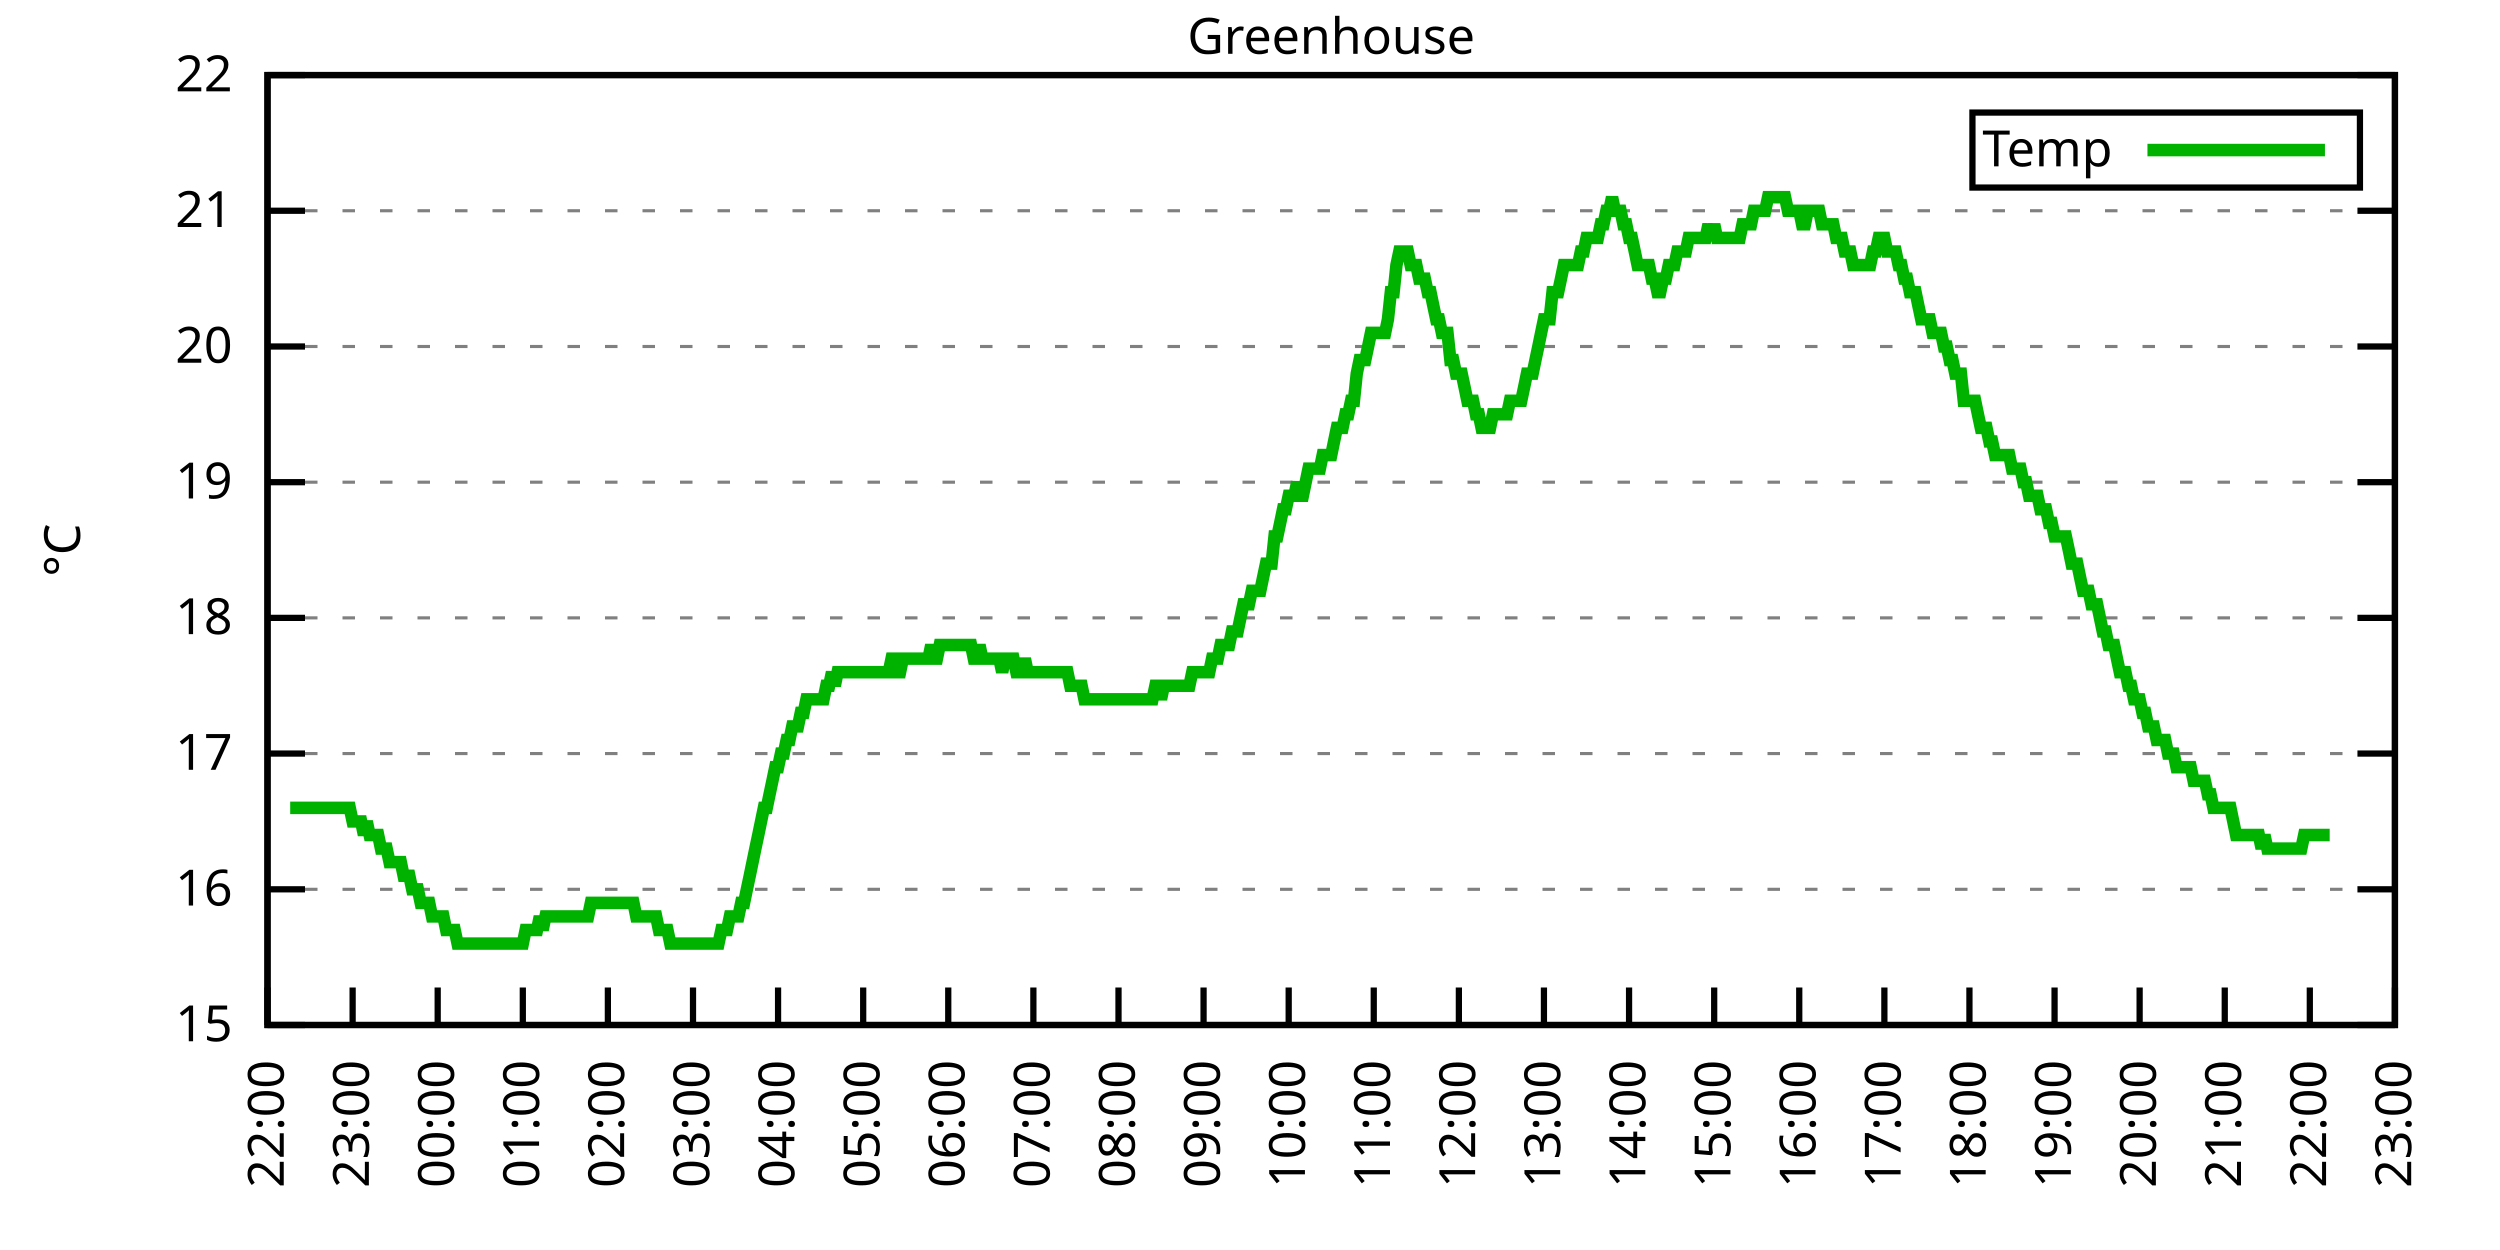
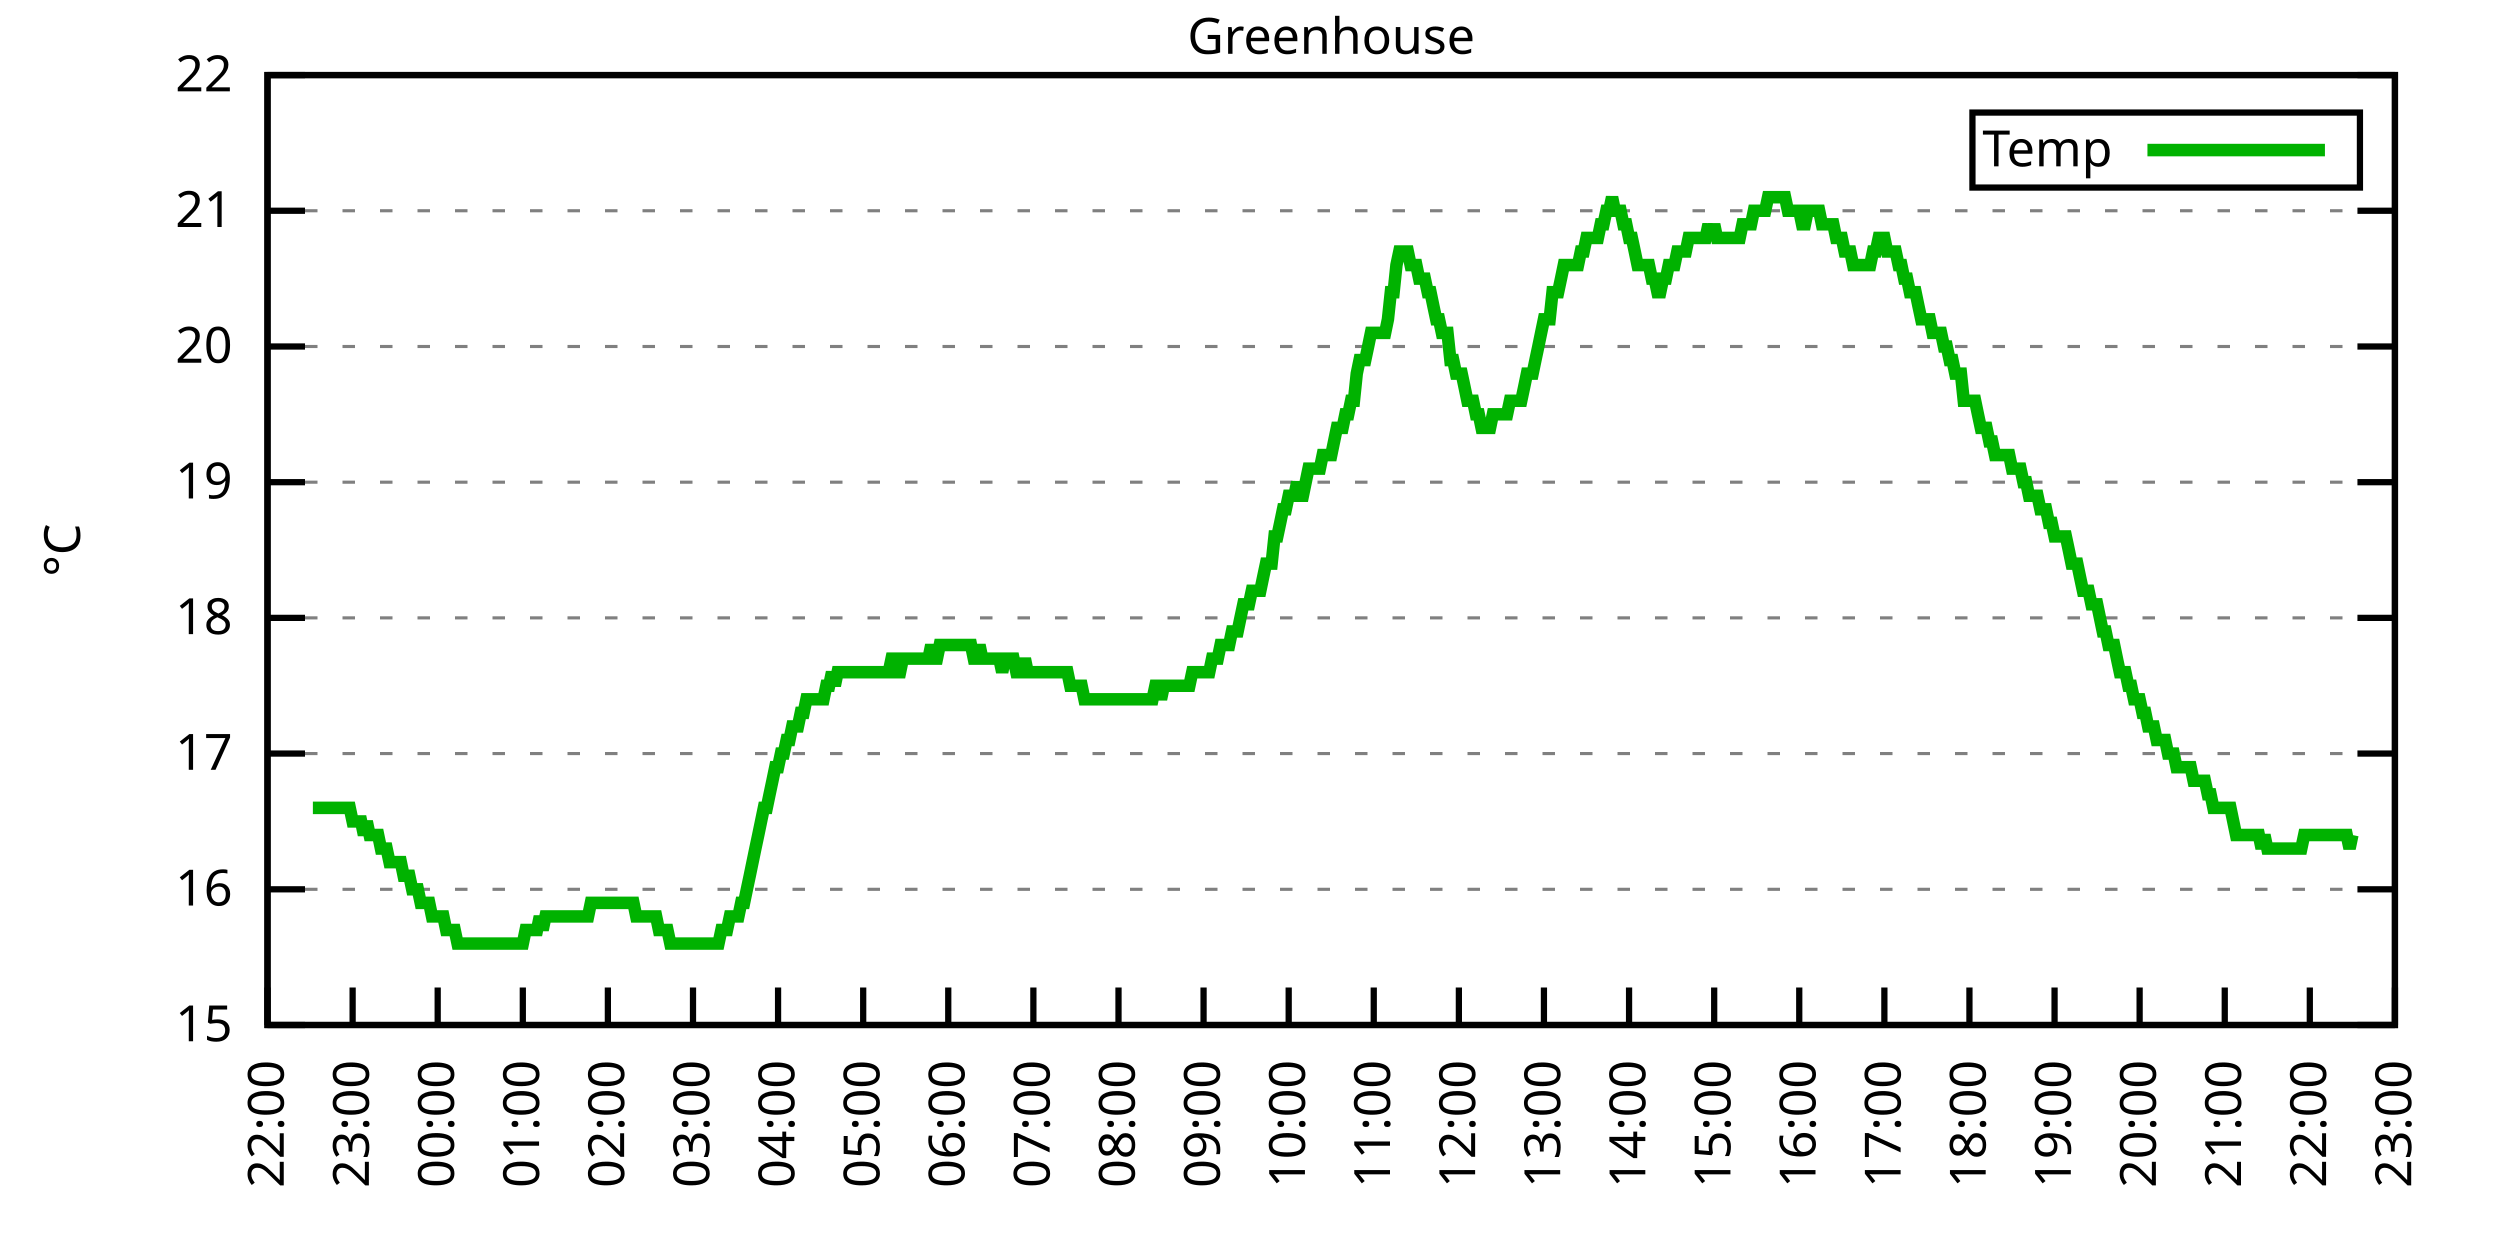
<svg xmlns="http://www.w3.org/2000/svg" xmlns:xlink="http://www.w3.org/1999/xlink" width="400" height="200" viewBox="0 0 400 200">
  <g id="gnuplot_canvas">
    <rect x="0" y="0" width="400" height="200" fill="none" />
    <defs>
      <circle id="gpDot" r="0.5" stroke-width="0.5" stroke="currentColor" />
      <path id="gpPt0" stroke-width="0.333" stroke="currentColor" d="M-1,0 h2 M0,-1 v2" />
      <path id="gpPt1" stroke-width="0.333" stroke="currentColor" d="M-1,-1 L1,1 M1,-1 L-1,1" />
      <path id="gpPt2" stroke-width="0.333" stroke="currentColor" d="M-1,0 L1,0 M0,-1 L0,1 M-1,-1 L1,1 M-1,1 L1,-1" />
      <rect id="gpPt3" stroke-width="0.333" stroke="currentColor" x="-1" y="-1" width="2" height="2" />
      <rect id="gpPt4" stroke-width="0.333" stroke="currentColor" fill="currentColor" x="-1" y="-1" width="2" height="2" />
      <circle id="gpPt5" stroke-width="0.333" stroke="currentColor" cx="0" cy="0" r="1" />
      <use xlink:href="#gpPt5" id="gpPt6" fill="currentColor" stroke="none" />
      <path id="gpPt7" stroke-width="0.333" stroke="currentColor" d="M0,-1.33 L-1.33,0.67 L1.33,0.67 z" />
      <use xlink:href="#gpPt7" id="gpPt8" fill="currentColor" stroke="none" />
      <use xlink:href="#gpPt7" id="gpPt9" stroke="currentColor" transform="rotate(180)" />
      <use xlink:href="#gpPt9" id="gpPt10" fill="currentColor" stroke="none" />
      <use xlink:href="#gpPt3" id="gpPt11" stroke="currentColor" transform="rotate(45)" />
      <use xlink:href="#gpPt11" id="gpPt12" fill="currentColor" stroke="none" />
      <path id="gpPt13" stroke-width="0.333" stroke="currentColor" d="M0,1.330 L1.265,0.411 L0.782,-1.067 L-0.782,-1.076 L-1.265,0.411 z" />
      <use xlink:href="#gpPt13" id="gpPt14" fill="currentColor" stroke="none" />
      <filter id="textbox" filterUnits="objectBoundingBox" x="0" y="0" height="1" width="1">
        <feFlood flood-color="white" flood-opacity="1" result="bgnd" />
        <feComposite in="SourceGraphic" in2="bgnd" operator="atop" />
      </filter>
      <filter id="greybox" filterUnits="objectBoundingBox" x="0" y="0" height="1" width="1">
        <feFlood flood-color="lightgrey" flood-opacity="1" result="grey" />
        <feComposite in="SourceGraphic" in2="grey" operator="atop" />
      </filter>
    </defs>
    <g fill="none" color="white" stroke="currentColor" stroke-width="1.00" stroke-linecap="butt" stroke-linejoin="miter">
</g>
    <g fill="none" color="black" stroke="currentColor" stroke-width="1.00" stroke-linecap="butt" stroke-linejoin="miter">
      <g stroke="none" shape-rendering="crispEdges">
        <polygon fill="rgb(255, 255, 255)" points="42.80,164.00 383.18,164.00 383.18,12.02 42.80,12.02 " />
      </g>
    </g>
    <g fill="none" color="black" stroke="currentColor" stroke-width="1.00" stroke-linecap="butt" stroke-linejoin="miter">
</g>
    <g fill="none" color="black" stroke="black" stroke-width="0.50" stroke-linecap="butt" stroke-linejoin="miter">
</g>
    <g fill="none" color="gray" stroke="currentColor" stroke-width="0.50" stroke-linecap="butt" stroke-linejoin="miter">
      <path stroke="gray" stroke-dasharray="2,4" class="gridline" d="M42.80,164.00 L383.19,164.00  " />
    </g>
    <g fill="none" color="gray" stroke="gray" stroke-width="1.00" stroke-linecap="butt" stroke-linejoin="miter">
</g>
    <g fill="none" color="black" stroke="currentColor" stroke-width="1.00" stroke-linecap="butt" stroke-linejoin="miter">
      <path stroke="black" d="M42.80,164.00 L48.80,164.00 M383.19,164.00 L377.19,164.00  " />
      <g transform="translate(37.20,166.60)" stroke="none" fill="black" font-family="Sans" font-size="8.00" text-anchor="end">
        <text>
          <tspan font-family="Sans"> 15</tspan>
        </text>
      </g>
    </g>
    <g fill="none" color="black" stroke="currentColor" stroke-width="1.00" stroke-linecap="butt" stroke-linejoin="miter">
</g>
    <g fill="none" color="black" stroke="black" stroke-width="0.50" stroke-linecap="butt" stroke-linejoin="miter">
</g>
    <g fill="none" color="gray" stroke="currentColor" stroke-width="0.50" stroke-linecap="butt" stroke-linejoin="miter">
      <path stroke="gray" stroke-dasharray="2,4" class="gridline" d="M42.80,142.29 L383.19,142.29  " />
    </g>
    <g fill="none" color="gray" stroke="gray" stroke-width="1.00" stroke-linecap="butt" stroke-linejoin="miter">
</g>
    <g fill="none" color="black" stroke="currentColor" stroke-width="1.00" stroke-linecap="butt" stroke-linejoin="miter">
      <path stroke="black" d="M42.80,142.29 L48.80,142.29 M383.19,142.29 L377.19,142.29  " />
      <g transform="translate(37.20,144.89)" stroke="none" fill="black" font-family="Sans" font-size="8.00" text-anchor="end">
        <text>
          <tspan font-family="Sans"> 16</tspan>
        </text>
      </g>
    </g>
    <g fill="none" color="black" stroke="currentColor" stroke-width="1.00" stroke-linecap="butt" stroke-linejoin="miter">
</g>
    <g fill="none" color="black" stroke="black" stroke-width="0.50" stroke-linecap="butt" stroke-linejoin="miter">
</g>
    <g fill="none" color="gray" stroke="currentColor" stroke-width="0.50" stroke-linecap="butt" stroke-linejoin="miter">
      <path stroke="gray" stroke-dasharray="2,4" class="gridline" d="M42.80,120.57 L383.19,120.57  " />
    </g>
    <g fill="none" color="gray" stroke="gray" stroke-width="1.00" stroke-linecap="butt" stroke-linejoin="miter">
</g>
    <g fill="none" color="black" stroke="currentColor" stroke-width="1.00" stroke-linecap="butt" stroke-linejoin="miter">
      <path stroke="black" d="M42.80,120.57 L48.80,120.57 M383.19,120.57 L377.19,120.57  " />
      <g transform="translate(37.20,123.17)" stroke="none" fill="black" font-family="Sans" font-size="8.00" text-anchor="end">
        <text>
          <tspan font-family="Sans"> 17</tspan>
        </text>
      </g>
    </g>
    <g fill="none" color="black" stroke="currentColor" stroke-width="1.00" stroke-linecap="butt" stroke-linejoin="miter">
</g>
    <g fill="none" color="black" stroke="black" stroke-width="0.50" stroke-linecap="butt" stroke-linejoin="miter">
</g>
    <g fill="none" color="gray" stroke="currentColor" stroke-width="0.50" stroke-linecap="butt" stroke-linejoin="miter">
      <path stroke="gray" stroke-dasharray="2,4" class="gridline" d="M42.80,98.86 L383.19,98.86  " />
    </g>
    <g fill="none" color="gray" stroke="gray" stroke-width="1.00" stroke-linecap="butt" stroke-linejoin="miter">
</g>
    <g fill="none" color="black" stroke="currentColor" stroke-width="1.00" stroke-linecap="butt" stroke-linejoin="miter">
      <path stroke="black" d="M42.80,98.86 L48.80,98.86 M383.19,98.86 L377.19,98.86  " />
      <g transform="translate(37.20,101.46)" stroke="none" fill="black" font-family="Sans" font-size="8.00" text-anchor="end">
        <text>
          <tspan font-family="Sans"> 18</tspan>
        </text>
      </g>
    </g>
    <g fill="none" color="black" stroke="currentColor" stroke-width="1.00" stroke-linecap="butt" stroke-linejoin="miter">
</g>
    <g fill="none" color="black" stroke="black" stroke-width="0.50" stroke-linecap="butt" stroke-linejoin="miter">
</g>
    <g fill="none" color="gray" stroke="currentColor" stroke-width="0.50" stroke-linecap="butt" stroke-linejoin="miter">
      <path stroke="gray" stroke-dasharray="2,4" class="gridline" d="M42.80,77.15 L383.19,77.15  " />
    </g>
    <g fill="none" color="gray" stroke="gray" stroke-width="1.00" stroke-linecap="butt" stroke-linejoin="miter">
</g>
    <g fill="none" color="black" stroke="currentColor" stroke-width="1.00" stroke-linecap="butt" stroke-linejoin="miter">
      <path stroke="black" d="M42.80,77.15 L48.80,77.15 M383.19,77.15 L377.19,77.15  " />
      <g transform="translate(37.20,79.75)" stroke="none" fill="black" font-family="Sans" font-size="8.00" text-anchor="end">
        <text>
          <tspan font-family="Sans"> 19</tspan>
        </text>
      </g>
    </g>
    <g fill="none" color="black" stroke="currentColor" stroke-width="1.00" stroke-linecap="butt" stroke-linejoin="miter">
</g>
    <g fill="none" color="black" stroke="black" stroke-width="0.50" stroke-linecap="butt" stroke-linejoin="miter">
</g>
    <g fill="none" color="gray" stroke="currentColor" stroke-width="0.50" stroke-linecap="butt" stroke-linejoin="miter">
      <path stroke="gray" stroke-dasharray="2,4" class="gridline" d="M42.80,55.44 L383.19,55.44  " />
    </g>
    <g fill="none" color="gray" stroke="gray" stroke-width="1.00" stroke-linecap="butt" stroke-linejoin="miter">
</g>
    <g fill="none" color="black" stroke="currentColor" stroke-width="1.00" stroke-linecap="butt" stroke-linejoin="miter">
      <path stroke="black" d="M42.80,55.44 L48.80,55.44 M383.19,55.44 L377.19,55.44  " />
      <g transform="translate(37.20,58.04)" stroke="none" fill="black" font-family="Sans" font-size="8.00" text-anchor="end">
        <text>
          <tspan font-family="Sans"> 20</tspan>
        </text>
      </g>
    </g>
    <g fill="none" color="black" stroke="currentColor" stroke-width="1.00" stroke-linecap="butt" stroke-linejoin="miter">
</g>
    <g fill="none" color="black" stroke="black" stroke-width="0.50" stroke-linecap="butt" stroke-linejoin="miter">
</g>
    <g fill="none" color="gray" stroke="currentColor" stroke-width="0.50" stroke-linecap="butt" stroke-linejoin="miter">
      <path stroke="gray" stroke-dasharray="2,4" class="gridline" d="M42.80,33.72 L383.19,33.72  " />
    </g>
    <g fill="none" color="gray" stroke="gray" stroke-width="1.00" stroke-linecap="butt" stroke-linejoin="miter">
</g>
    <g fill="none" color="black" stroke="currentColor" stroke-width="1.00" stroke-linecap="butt" stroke-linejoin="miter">
      <path stroke="black" d="M42.80,33.72 L48.80,33.72 M383.19,33.72 L377.19,33.72  " />
      <g transform="translate(37.20,36.32)" stroke="none" fill="black" font-family="Sans" font-size="8.00" text-anchor="end">
        <text>
          <tspan font-family="Sans"> 21</tspan>
        </text>
      </g>
    </g>
    <g fill="none" color="black" stroke="currentColor" stroke-width="1.00" stroke-linecap="butt" stroke-linejoin="miter">
</g>
    <g fill="none" color="black" stroke="black" stroke-width="0.50" stroke-linecap="butt" stroke-linejoin="miter">
</g>
    <g fill="none" color="gray" stroke="currentColor" stroke-width="0.50" stroke-linecap="butt" stroke-linejoin="miter">
      <path stroke="gray" stroke-dasharray="2,4" class="gridline" d="M42.80,12.01 L383.19,12.01  " />
    </g>
    <g fill="none" color="gray" stroke="gray" stroke-width="1.00" stroke-linecap="butt" stroke-linejoin="miter">
</g>
    <g fill="none" color="black" stroke="currentColor" stroke-width="1.00" stroke-linecap="butt" stroke-linejoin="miter">
      <path stroke="black" d="M42.80,12.01 L48.80,12.01 M383.19,12.01 L377.19,12.01  " />
      <g transform="translate(37.20,14.61)" stroke="none" fill="black" font-family="Sans" font-size="8.00" text-anchor="end">
        <text>
          <tspan font-family="Sans"> 22</tspan>
        </text>
      </g>
    </g>
    <g fill="none" color="black" stroke="currentColor" stroke-width="1.00" stroke-linecap="butt" stroke-linejoin="miter">
      <path stroke="black" d="M42.80,164.00 L42.80,158.00  " />
      <g transform="translate(45.40,169.60) rotate(270.00)" stroke="none" fill="black" font-family="Sans" font-size="8.00" text-anchor="end">
        <text>
          <tspan font-family="Sans">22:00</tspan>
        </text>
      </g>
    </g>
    <g fill="none" color="black" stroke="currentColor" stroke-width="1.00" stroke-linecap="butt" stroke-linejoin="miter">
      <path stroke="black" d="M56.42,164.00 L56.42,158.00  " />
      <g transform="translate(59.02,169.60) rotate(270.00)" stroke="none" fill="black" font-family="Sans" font-size="8.00" text-anchor="end">
        <text>
          <tspan font-family="Sans">23:00</tspan>
        </text>
      </g>
    </g>
    <g fill="none" color="black" stroke="currentColor" stroke-width="1.00" stroke-linecap="butt" stroke-linejoin="miter">
      <path stroke="black" d="M70.03,164.00 L70.03,158.00  " />
      <g transform="translate(72.63,169.60) rotate(270.00)" stroke="none" fill="black" font-family="Sans" font-size="8.00" text-anchor="end">
        <text>
          <tspan font-family="Sans">00:00</tspan>
        </text>
      </g>
    </g>
    <g fill="none" color="black" stroke="currentColor" stroke-width="1.00" stroke-linecap="butt" stroke-linejoin="miter">
      <path stroke="black" d="M83.65,164.00 L83.65,158.00  " />
      <g transform="translate(86.25,169.60) rotate(270.00)" stroke="none" fill="black" font-family="Sans" font-size="8.00" text-anchor="end">
        <text>
          <tspan font-family="Sans">01:00</tspan>
        </text>
      </g>
    </g>
    <g fill="none" color="black" stroke="currentColor" stroke-width="1.00" stroke-linecap="butt" stroke-linejoin="miter">
      <path stroke="black" d="M97.26,164.00 L97.26,158.00  " />
      <g transform="translate(99.86,169.60) rotate(270.00)" stroke="none" fill="black" font-family="Sans" font-size="8.00" text-anchor="end">
        <text>
          <tspan font-family="Sans">02:00</tspan>
        </text>
      </g>
    </g>
    <g fill="none" color="black" stroke="currentColor" stroke-width="1.00" stroke-linecap="butt" stroke-linejoin="miter">
      <path stroke="black" d="M110.88,164.00 L110.88,158.00  " />
      <g transform="translate(113.48,169.60) rotate(270.00)" stroke="none" fill="black" font-family="Sans" font-size="8.00" text-anchor="end">
        <text>
          <tspan font-family="Sans">03:00</tspan>
        </text>
      </g>
    </g>
    <g fill="none" color="black" stroke="currentColor" stroke-width="1.00" stroke-linecap="butt" stroke-linejoin="miter">
      <path stroke="black" d="M124.49,164.00 L124.49,158.00  " />
      <g transform="translate(127.09,169.60) rotate(270.00)" stroke="none" fill="black" font-family="Sans" font-size="8.00" text-anchor="end">
        <text>
          <tspan font-family="Sans">04:00</tspan>
        </text>
      </g>
    </g>
    <g fill="none" color="black" stroke="currentColor" stroke-width="1.00" stroke-linecap="butt" stroke-linejoin="miter">
      <path stroke="black" d="M138.11,164.00 L138.11,158.00  " />
      <g transform="translate(140.71,169.60) rotate(270.00)" stroke="none" fill="black" font-family="Sans" font-size="8.00" text-anchor="end">
        <text>
          <tspan font-family="Sans">05:00</tspan>
        </text>
      </g>
    </g>
    <g fill="none" color="black" stroke="currentColor" stroke-width="1.00" stroke-linecap="butt" stroke-linejoin="miter">
      <path stroke="black" d="M151.72,164.00 L151.72,158.00  " />
      <g transform="translate(154.32,169.60) rotate(270.00)" stroke="none" fill="black" font-family="Sans" font-size="8.00" text-anchor="end">
        <text>
          <tspan font-family="Sans">06:00</tspan>
        </text>
      </g>
    </g>
    <g fill="none" color="black" stroke="currentColor" stroke-width="1.00" stroke-linecap="butt" stroke-linejoin="miter">
      <path stroke="black" d="M165.34,164.00 L165.34,158.00  " />
      <g transform="translate(167.94,169.60) rotate(270.00)" stroke="none" fill="black" font-family="Sans" font-size="8.00" text-anchor="end">
        <text>
          <tspan font-family="Sans">07:00</tspan>
        </text>
      </g>
    </g>
    <g fill="none" color="black" stroke="currentColor" stroke-width="1.00" stroke-linecap="butt" stroke-linejoin="miter">
      <path stroke="black" d="M178.96,164.00 L178.96,158.00  " />
      <g transform="translate(181.56,169.60) rotate(270.00)" stroke="none" fill="black" font-family="Sans" font-size="8.00" text-anchor="end">
        <text>
          <tspan font-family="Sans">08:00</tspan>
        </text>
      </g>
    </g>
    <g fill="none" color="black" stroke="currentColor" stroke-width="1.00" stroke-linecap="butt" stroke-linejoin="miter">
      <path stroke="black" d="M192.57,164.00 L192.57,158.00  " />
      <g transform="translate(195.17,169.60) rotate(270.00)" stroke="none" fill="black" font-family="Sans" font-size="8.00" text-anchor="end">
        <text>
          <tspan font-family="Sans">09:00</tspan>
        </text>
      </g>
    </g>
    <g fill="none" color="black" stroke="currentColor" stroke-width="1.00" stroke-linecap="butt" stroke-linejoin="miter">
      <path stroke="black" d="M206.19,164.00 L206.19,158.00  " />
      <g transform="translate(208.79,169.60) rotate(270.00)" stroke="none" fill="black" font-family="Sans" font-size="8.00" text-anchor="end">
        <text>
          <tspan font-family="Sans">10:00</tspan>
        </text>
      </g>
    </g>
    <g fill="none" color="black" stroke="currentColor" stroke-width="1.00" stroke-linecap="butt" stroke-linejoin="miter">
      <path stroke="black" d="M219.80,164.00 L219.80,158.00  " />
      <g transform="translate(222.40,169.60) rotate(270.00)" stroke="none" fill="black" font-family="Sans" font-size="8.00" text-anchor="end">
        <text>
          <tspan font-family="Sans">11:00</tspan>
        </text>
      </g>
    </g>
    <g fill="none" color="black" stroke="currentColor" stroke-width="1.00" stroke-linecap="butt" stroke-linejoin="miter">
      <path stroke="black" d="M233.42,164.00 L233.42,158.00  " />
      <g transform="translate(236.02,169.60) rotate(270.00)" stroke="none" fill="black" font-family="Sans" font-size="8.00" text-anchor="end">
        <text>
          <tspan font-family="Sans">12:00</tspan>
        </text>
      </g>
    </g>
    <g fill="none" color="black" stroke="currentColor" stroke-width="1.00" stroke-linecap="butt" stroke-linejoin="miter">
      <path stroke="black" d="M247.03,164.00 L247.03,158.00  " />
      <g transform="translate(249.63,169.60) rotate(270.00)" stroke="none" fill="black" font-family="Sans" font-size="8.00" text-anchor="end">
        <text>
          <tspan font-family="Sans">13:00</tspan>
        </text>
      </g>
    </g>
    <g fill="none" color="black" stroke="currentColor" stroke-width="1.00" stroke-linecap="butt" stroke-linejoin="miter">
      <path stroke="black" d="M260.65,164.00 L260.65,158.00  " />
      <g transform="translate(263.25,169.60) rotate(270.00)" stroke="none" fill="black" font-family="Sans" font-size="8.00" text-anchor="end">
        <text>
          <tspan font-family="Sans">14:00</tspan>
        </text>
      </g>
    </g>
    <g fill="none" color="black" stroke="currentColor" stroke-width="1.00" stroke-linecap="butt" stroke-linejoin="miter">
      <path stroke="black" d="M274.27,164.00 L274.27,158.00  " />
      <g transform="translate(276.87,169.60) rotate(270.00)" stroke="none" fill="black" font-family="Sans" font-size="8.00" text-anchor="end">
        <text>
          <tspan font-family="Sans">15:00</tspan>
        </text>
      </g>
    </g>
    <g fill="none" color="black" stroke="currentColor" stroke-width="1.00" stroke-linecap="butt" stroke-linejoin="miter">
      <path stroke="black" d="M287.88,164.00 L287.88,158.00  " />
      <g transform="translate(290.48,169.60) rotate(270.00)" stroke="none" fill="black" font-family="Sans" font-size="8.00" text-anchor="end">
        <text>
          <tspan font-family="Sans">16:00</tspan>
        </text>
      </g>
    </g>
    <g fill="none" color="black" stroke="currentColor" stroke-width="1.00" stroke-linecap="butt" stroke-linejoin="miter">
      <path stroke="black" d="M301.50,164.00 L301.50,158.00  " />
      <g transform="translate(304.10,169.60) rotate(270.00)" stroke="none" fill="black" font-family="Sans" font-size="8.00" text-anchor="end">
        <text>
          <tspan font-family="Sans">17:00</tspan>
        </text>
      </g>
    </g>
    <g fill="none" color="black" stroke="currentColor" stroke-width="1.00" stroke-linecap="butt" stroke-linejoin="miter">
      <path stroke="black" d="M315.11,164.00 L315.11,158.00  " />
      <g transform="translate(317.71,169.60) rotate(270.00)" stroke="none" fill="black" font-family="Sans" font-size="8.00" text-anchor="end">
        <text>
          <tspan font-family="Sans">18:00</tspan>
        </text>
      </g>
    </g>
    <g fill="none" color="black" stroke="currentColor" stroke-width="1.00" stroke-linecap="butt" stroke-linejoin="miter">
      <path stroke="black" d="M328.73,164.00 L328.73,158.00  " />
      <g transform="translate(331.33,169.60) rotate(270.00)" stroke="none" fill="black" font-family="Sans" font-size="8.00" text-anchor="end">
        <text>
          <tspan font-family="Sans">19:00</tspan>
        </text>
      </g>
    </g>
    <g fill="none" color="black" stroke="currentColor" stroke-width="1.00" stroke-linecap="butt" stroke-linejoin="miter">
      <path stroke="black" d="M342.34,164.00 L342.34,158.00  " />
      <g transform="translate(344.94,169.60) rotate(270.00)" stroke="none" fill="black" font-family="Sans" font-size="8.00" text-anchor="end">
        <text>
          <tspan font-family="Sans">20:00</tspan>
        </text>
      </g>
    </g>
    <g fill="none" color="black" stroke="currentColor" stroke-width="1.00" stroke-linecap="butt" stroke-linejoin="miter">
      <path stroke="black" d="M355.96,164.00 L355.96,158.00  " />
      <g transform="translate(358.56,169.60) rotate(270.00)" stroke="none" fill="black" font-family="Sans" font-size="8.00" text-anchor="end">
        <text>
          <tspan font-family="Sans">21:00</tspan>
        </text>
      </g>
    </g>
    <g fill="none" color="black" stroke="currentColor" stroke-width="1.00" stroke-linecap="butt" stroke-linejoin="miter">
      <path stroke="black" d="M369.57,164.00 L369.57,158.00  " />
      <g transform="translate(372.17,169.60) rotate(270.00)" stroke="none" fill="black" font-family="Sans" font-size="8.00" text-anchor="end">
        <text>
          <tspan font-family="Sans">22:00</tspan>
        </text>
      </g>
    </g>
    <g fill="none" color="black" stroke="currentColor" stroke-width="1.00" stroke-linecap="butt" stroke-linejoin="miter">
      <path stroke="black" d="M383.19,164.00 L383.19,158.00  " />
      <g transform="translate(385.79,169.60) rotate(270.00)" stroke="none" fill="black" font-family="Sans" font-size="8.00" text-anchor="end">
        <text>
          <tspan font-family="Sans">23:00</tspan>
        </text>
      </g>
    </g>
    <g fill="none" color="black" stroke="currentColor" stroke-width="1.00" stroke-linecap="butt" stroke-linejoin="miter">
</g>
    <g fill="none" color="black" stroke="currentColor" stroke-width="1.00" stroke-linecap="butt" stroke-linejoin="miter">
      <path stroke="black" d="M42.80,12.01 L42.80,164.00 L383.19,164.00 L383.19,12.01 L42.80,12.01 Z  " />
    </g>
    <g fill="none" color="black" stroke="currentColor" stroke-width="1.00" stroke-linecap="butt" stroke-linejoin="miter">
</g>
    <g fill="none" color="black" stroke="currentColor" stroke-width="1.00" stroke-linecap="butt" stroke-linejoin="miter">
      <path stroke="black" d="M315.59,30.01 L315.59,18.01 L377.59,18.01 L377.59,30.01 L315.59,30.01 Z  " />
    </g>
    <g id="Greenhouse_plot_1">
      <g fill="none" color="white" stroke="black" stroke-width="2.00" stroke-linecap="butt" stroke-linejoin="miter">
</g>
      <g fill="none" color="black" stroke="currentColor" stroke-width="2.00" stroke-linecap="butt" stroke-linejoin="miter">
        <g transform="translate(337.99,26.61)" stroke="none" fill="black" font-family="Sans" font-size="8.00" text-anchor="end">
          <text>
            <tspan font-family="Sans">Temp</tspan>
          </text>
        </g>
      </g>
      <g fill="none" color="black" stroke="currentColor" stroke-width="2.00" stroke-linecap="butt" stroke-linejoin="miter">
-         <path stroke="rgb(  0, 178,   0)" d="M343.59,24.01 L371.99,24.01 M46.43,129.26 L46.88,129.26 L47.34,129.26 L47.79,129.26 L48.25,129.26 L48.70,129.26   L49.15,129.26 L49.61,129.26 L50.06,129.26 L50.52,129.26 L50.97,129.26 L51.42,129.26 L51.88,129.26 L52.33,129.26   L52.78,129.26 L53.24,129.26 L53.69,129.26 L54.15,129.26 L54.60,129.26 L55.05,129.26 L55.51,129.26 L55.96,129.26   L56.42,131.43 L56.87,131.43 L57.32,131.43 L57.78,131.43 L58.23,133.60 L58.68,131.43 L59.14,133.60 L59.59,133.60   L60.05,133.60 L60.50,133.60 L60.95,135.77 L61.41,135.77 L61.86,135.77 L62.32,137.94 L62.77,137.94 L63.22,137.94   L63.68,137.94 L64.13,137.94 L64.58,140.12 L65.04,140.12 L65.49,140.12 L65.95,142.29 L66.40,142.29 L66.85,142.29   L67.31,144.46 L67.76,144.46 L68.22,144.46 L68.67,144.46 L69.12,146.63 L69.58,146.63 L70.03,146.63 L70.49,146.63   L70.94,146.63 L71.39,148.80 L71.85,148.80 L72.30,148.80 L72.75,148.80 L73.21,150.97 L73.66,150.97 L74.12,150.97   L74.57,150.97 L75.02,150.97 L75.48,150.97 L75.93,150.97 L76.39,150.97 L76.84,150.97 L77.29,150.97 L77.75,150.97   L78.20,150.97 L78.65,150.97 L79.11,150.97 L79.56,150.97 L80.02,150.97 L80.47,150.97 L80.92,150.97 L81.38,150.97   L81.83,150.97 L82.29,150.97 L82.74,150.97 L83.19,150.97 L83.65,150.97 L84.10,148.80 L84.55,148.80 L85.01,148.80   L85.46,148.80 L85.92,148.80 L86.37,146.63 L86.82,148.80 L87.28,146.63 L87.73,146.63 L88.19,146.63 L88.64,146.63   L89.09,146.63 L89.55,146.63 L90.00,146.63 L90.45,146.63 L90.91,146.63 L91.36,146.63 L91.82,146.63 L92.27,146.63   L92.72,146.63 L93.18,146.63 L93.63,146.63 L94.09,146.63 L94.54,144.46 L94.99,144.46 L95.45,144.46 L95.90,144.46   L96.35,144.46 L96.81,144.46 L97.26,144.46 L97.72,144.46 L98.17,144.46 L98.62,144.46 L99.08,144.46 L99.53,144.46   L99.99,144.46 L100.44,144.46 L100.89,144.46 L101.35,144.46 L101.80,146.63 L102.25,146.63 L102.71,146.63 L103.16,146.63   L103.62,146.63 L104.07,146.63 L104.52,146.63 L104.98,146.63 L105.43,148.80 L105.89,148.80 L106.34,148.80 L106.79,148.80   L107.25,150.97 L107.70,150.97 L108.15,150.97 L108.61,150.97 L109.06,150.97 L109.52,150.97 L109.97,150.97 L110.42,150.97   L110.88,150.97 L111.33,150.97 L111.79,150.97 L112.24,150.97 L112.69,150.97 L113.15,150.97 L113.60,150.97 L114.05,150.97   L114.51,150.97 L114.96,150.97 L115.42,148.80 L115.87,148.80 L116.32,148.80 L116.78,146.63 L117.23,146.63 L117.69,146.63   L118.14,146.63 L118.59,144.46 L119.05,144.46 L119.50,142.29 L119.96,140.12 L120.41,137.94 L120.86,135.77 L121.32,133.60   L121.77,131.43 L122.22,129.26 L122.68,129.26 L123.13,127.09 L123.59,124.92 L124.04,122.75 L124.49,122.75 L124.95,120.57   L125.40,120.57 L125.86,118.40 L126.31,118.40 L126.76,116.23 L127.22,116.23 L127.67,116.23 L128.12,114.06 L128.58,114.06   L129.03,111.89 L129.49,111.89 L129.94,111.89 L130.39,111.89 L130.85,111.89 L131.30,111.89 L131.76,111.89 L132.21,109.72   L132.66,109.72 L133.12,107.55 L133.57,109.72 L134.02,107.55 L134.48,107.55 L134.93,107.55 L135.39,107.55 L135.84,107.55   L136.29,107.55 L136.75,107.55 L137.20,107.55 L137.66,107.55 L138.11,107.55 L138.56,107.55 L139.02,107.55 L139.47,107.55   L139.92,107.55 L140.38,107.55 L140.83,107.55 L141.29,107.55 L141.74,107.55 L142.19,107.55 L142.65,105.38 L143.10,105.38   L143.56,107.55 L144.01,107.55 L144.46,105.38 L144.92,105.38 L145.37,105.38 L145.82,105.38 L146.28,105.38 L146.73,105.38   L147.19,105.38 L147.64,105.38 L148.09,105.38 L148.55,105.38 L149.00,103.20 L149.46,105.38 L149.91,105.38 L150.36,103.20   L150.82,103.20 L151.27,103.20 L151.72,103.20 L152.18,103.20 L152.63,103.20 L153.09,103.20 L153.54,103.20 L153.99,103.20   L154.45,103.20 L154.90,103.20 L155.36,103.20 L155.81,105.38 L156.26,105.38 L156.72,103.20 L157.17,105.38 L157.62,105.38   L158.08,105.38 L158.53,105.38 L158.99,105.38 L159.44,105.38 L159.89,105.38 L160.35,107.55 L160.80,105.38 L161.26,105.38   L161.71,105.38 L162.16,105.38 L162.62,107.55 L163.07,107.55 L163.52,107.55 L163.98,105.38 L164.43,107.55 L164.89,107.55   L165.34,107.55 L165.79,107.55 L166.25,107.55 L166.70,107.55 L167.16,107.55 L167.61,107.55 L168.06,107.55 L168.52,107.55   L168.97,107.55 L169.43,107.55 L169.88,107.55 L170.33,107.55 L170.79,107.55 L171.24,109.72 L171.69,109.72 L172.15,109.72   L172.60,109.72 L173.06,109.72 L173.51,111.89 L173.96,111.89 L174.42,111.89 L174.87,111.89 L175.33,111.89 L175.78,111.89   L176.23,111.89 L176.69,111.89 L177.14,111.89 L177.59,111.89 L178.05,111.89 L178.50,111.89 L178.96,111.89 L179.41,111.89   L179.86,111.89 L180.32,111.89 L180.77,111.89 L181.23,111.89 L181.68,111.89 L182.13,111.89 L182.59,111.89 L183.04,111.89   L183.49,111.89 L183.95,111.89 L184.40,111.89 L184.86,109.72 L185.31,109.72 L185.76,111.89 L186.22,109.72 L186.67,109.72   L187.13,109.72 L187.58,109.72 L188.03,109.72 L188.49,109.72 L188.94,109.72 L189.39,109.72 L189.85,109.72 L190.30,109.72   L190.76,107.55 L191.21,107.55 L191.66,107.55 L192.12,107.55 L192.57,107.55 L193.03,107.55 L193.48,107.55 L193.93,105.38   L194.39,105.38 L194.84,105.38 L195.29,103.20 L195.75,103.20 L196.20,103.20 L196.66,103.20 L197.11,101.03 L197.56,101.03   L198.02,101.03 L198.47,98.86 L198.93,96.69 L199.38,96.69 L199.83,96.69 L200.29,94.52 L200.74,94.52 L201.19,94.52   L201.65,94.52 L202.10,92.35 L202.56,90.18 L203.01,90.18 L203.46,90.18 L203.92,85.83 L204.37,85.83 L204.83,83.66   L205.28,81.49 L205.73,81.49 L206.19,79.32 L206.64,79.32 L207.09,79.32 L207.55,77.15 L208.00,79.32 L208.46,79.32   L208.91,77.15 L209.36,74.98 L209.82,74.98 L210.27,74.98 L210.73,74.98 L211.18,74.98 L211.63,72.81 L212.09,72.81   L212.54,72.81 L213.00,72.81 L213.45,70.63 L213.90,68.46 L214.36,68.46 L214.81,68.46 L215.26,66.29 L215.72,66.29   L216.17,64.12 L216.63,64.12 L217.08,59.78 L217.53,57.61 L217.99,57.61 L218.44,57.61 L218.90,55.44 L219.35,53.26   L219.80,53.26 L220.26,53.26 L220.71,53.26 L221.16,53.26 L221.62,53.26 L222.07,51.09 L222.53,46.75 L222.98,46.75   L223.43,42.41 L223.89,40.24 L224.34,40.24 L224.80,40.24 L225.25,40.24 L225.70,42.41 L226.16,42.41 L226.61,42.41   L227.06,44.58 L227.52,44.58 L227.97,44.58 L228.43,46.75 L228.88,46.75 L229.33,48.92 L229.79,51.09 L230.24,51.09   L230.70,53.26 L231.15,53.26 L231.60,53.26 L232.06,57.61 L232.51,57.61 L232.96,59.78 L233.42,59.78 L233.87,59.78   L234.33,61.95 L234.78,64.12 L235.23,64.12 L235.69,64.12 L236.14,66.29 L236.60,66.29 L237.05,68.46 L237.50,68.46   L237.96,68.46 L238.41,68.46 L238.86,66.29 L239.32,66.29 L239.77,66.29 L240.23,66.29 L240.68,66.29 L241.13,66.29   L241.59,64.12 L242.04,64.12 L242.50,64.12 L242.95,64.12 L243.40,64.12 L243.86,61.95 L244.31,59.78 L244.76,59.78   L245.22,59.78 L245.67,57.61 L246.13,55.44 L246.58,53.26 L247.03,51.09 L247.49,51.09 L247.94,51.09 L248.40,46.75   L248.85,46.75 L249.30,46.75 L249.76,44.58 L250.21,42.41 L250.66,42.41 L251.12,42.41 L251.57,42.41 L252.03,42.41   L252.48,42.41 L252.93,40.24 L253.39,40.24 L253.84,38.07 L254.30,38.07 L254.75,38.07 L255.20,38.07 L255.66,38.07   L256.11,35.89 L256.56,35.89 L257.02,33.72 L257.47,33.72 L257.93,31.55 L258.38,33.72 L258.83,33.72 L259.29,33.72   L259.74,35.89 L260.20,35.89 L260.65,38.07 L261.10,38.07 L261.56,40.24 L262.01,42.41 L262.47,42.41 L262.92,42.41   L263.37,42.41 L263.83,42.41 L264.28,44.58 L264.73,44.58 L265.19,46.75 L265.64,46.75 L266.10,44.58 L266.55,44.58   L267.00,42.41 L267.46,42.41 L267.91,42.41 L268.37,40.24 L268.82,40.24 L269.27,40.24 L269.73,40.24 L270.18,38.07   L270.63,38.07 L271.09,38.07 L271.54,38.07 L272.00,38.07 L272.45,38.07 L272.90,38.07 L273.36,35.89 L273.81,38.07   L274.27,35.89 L274.72,38.07 L275.17,38.07 L275.63,38.07 L276.08,38.07 L276.53,38.07 L276.99,38.07 L277.44,38.07   L277.90,38.07 L278.35,38.07 L278.80,35.89 L279.26,35.89 L279.71,35.89 L280.17,35.89 L280.62,33.72 L281.07,33.72   L281.53,33.72 L281.98,33.72 L282.43,33.72 L282.89,31.55 L283.34,31.55 L283.80,31.55 L284.25,31.55 L284.70,31.55   L285.16,31.55 L285.61,31.55 L286.07,33.72 L286.52,33.72 L286.97,33.72 L287.43,33.72 L287.88,33.72 L288.33,35.89   L288.79,35.89 L289.24,33.72 L289.70,33.72 L290.15,33.72 L290.60,33.72 L291.06,33.72 L291.51,35.89 L291.97,35.89   L292.42,35.89 L292.87,35.89 L293.33,35.89 L293.78,38.07 L294.23,38.07 L294.69,38.07 L295.14,40.24 L295.60,40.24   L296.05,40.24 L296.50,42.41 L296.96,42.41 L297.41,42.41 L297.87,42.41 L298.32,42.41 L298.77,42.41 L299.23,42.41   L299.68,40.24 L300.13,40.24 L300.59,38.07 L301.04,38.07 L301.50,38.07 L301.95,40.24 L302.40,40.24 L302.86,40.24   L303.31,40.24 L303.77,42.41 L304.22,42.41 L304.67,44.58 L305.13,44.58 L305.58,46.75 L306.03,46.75 L306.49,46.75   L306.94,48.92 L307.40,51.09 L307.85,51.09 L308.30,51.09 L308.76,51.09 L309.21,53.26 L309.67,53.26 L310.12,53.26   L310.57,53.26 L311.03,55.44 L311.48,55.44 L311.94,57.61 L312.39,57.61 L312.84,59.78 L313.30,59.78 L313.75,59.78   L314.20,64.12 L314.66,64.12 L315.11,64.12 L315.57,64.12 L316.02,64.12 L316.47,66.29 L316.93,68.46 L317.38,68.46   L317.84,68.46 L318.29,70.63 L318.74,70.63 L319.20,72.81 L319.65,72.81 L320.10,72.81 L320.56,72.81 L321.01,72.81   L321.47,72.81 L321.92,74.98 L322.37,74.98 L322.83,74.98 L323.28,74.98 L323.74,77.15 L324.19,77.15 L324.64,79.32   L325.10,79.32 L325.55,79.32 L326.00,79.32 L326.46,81.49 L326.91,81.49 L327.37,81.49 L327.82,83.66 L328.27,83.66   L328.73,85.83 L329.18,85.83 L329.64,85.83 L330.09,85.83 L330.54,85.83 L331.00,88.00 L331.45,90.18 L331.90,90.18   L332.36,90.18 L332.81,92.35 L333.27,94.52 L333.72,94.52 L334.17,94.52 L334.63,96.69 L335.08,96.69 L335.54,96.69   L335.99,98.86 L336.44,101.03 L336.90,101.03 L337.35,103.20 L337.80,103.20 L338.26,103.20 L338.71,105.38 L339.17,107.55   L339.62,107.55 L340.07,107.55 L340.53,109.72 L340.98,109.72 L341.44,111.89 L341.89,111.89 L342.34,111.89 L342.80,114.06   L343.25,114.06 L343.70,116.23 L344.16,116.23 L344.61,116.23 L345.07,118.40 L345.52,118.40 L345.97,118.40 L346.43,118.40   L346.88,120.57 L347.34,120.57 L347.79,120.57 L348.24,122.75 L348.70,122.75 L349.15,122.75 L349.60,122.75 L350.06,122.75   L350.51,122.75 L350.97,124.92 L351.42,124.92 L351.87,124.92 L352.33,124.92 L352.78,124.92 L353.24,127.09 L353.69,127.09   L354.14,129.26 L354.60,129.26 L355.05,129.26 L355.50,129.26 L355.96,129.26 L356.41,129.26 L356.87,129.26 L357.32,131.43   L357.77,133.60 L358.23,133.60 L358.68,133.60 L359.14,133.60 L359.59,133.60 L360.04,133.60 L360.50,133.60 L360.95,133.60   L361.41,133.60 L361.86,135.77 L362.31,133.60 L362.77,135.77 L363.22,135.77 L363.67,135.77 L364.13,135.77 L364.58,135.77   L365.04,135.77 L365.49,135.77 L365.94,135.77 L366.40,135.77 L366.85,135.77 L367.31,135.77 L367.76,135.77 L368.21,135.77   L368.67,133.60 L369.12,133.60 L369.57,133.60 L370.03,133.60 L370.48,133.60 L370.94,133.60 L371.39,133.60 L371.84,133.60   L372.30,133.60 L372.75,133.60  " />
+         <path stroke="rgb(  0, 178,   0)" d="M343.59,24.01 L371.99,24.01 M50.06,129.26 L50.52,129.26 L50.97,129.26 L51.42,129.26 L51.88,129.26 L52.33,129.26   L52.78,129.26 L53.24,129.26 L53.69,129.26 L54.15,129.26 L54.60,129.26 L55.05,129.26 L55.51,129.26 L55.96,129.26   L56.42,131.43 L56.87,131.43 L57.32,131.43 L57.78,131.43 L58.23,133.60 L58.68,131.43 L59.14,133.60 L59.59,133.60   L60.05,133.60 L60.50,133.60 L60.95,135.77 L61.41,135.77 L61.86,135.77 L62.32,137.94 L62.77,137.94 L63.22,137.94   L63.68,137.94 L64.13,137.94 L64.58,140.12 L65.04,140.12 L65.49,140.12 L65.95,142.29 L66.40,142.29 L66.85,142.29   L67.31,144.46 L67.76,144.46 L68.22,144.46 L68.67,144.46 L69.12,146.63 L69.58,146.63 L70.03,146.63 L70.49,146.63   L70.94,146.63 L71.39,148.80 L71.85,148.80 L72.30,148.80 L72.75,148.80 L73.21,150.97 L73.66,150.97 L74.12,150.97   L74.57,150.97 L75.02,150.97 L75.48,150.97 L75.93,150.97 L76.39,150.97 L76.84,150.97 L77.29,150.97 L77.75,150.97   L78.20,150.97 L78.65,150.97 L79.11,150.97 L79.56,150.97 L80.02,150.97 L80.47,150.97 L80.92,150.97 L81.38,150.97   L81.83,150.97 L82.29,150.97 L82.74,150.97 L83.19,150.97 L83.65,150.97 L84.10,148.80 L84.55,148.80 L85.01,148.80   L85.46,148.80 L85.92,148.80 L86.37,146.63 L86.82,148.80 L87.28,146.63 L87.73,146.63 L88.19,146.63 L88.64,146.63   L89.09,146.63 L89.55,146.63 L90.00,146.63 L90.45,146.63 L90.91,146.63 L91.36,146.63 L91.82,146.63 L92.27,146.63   L92.72,146.63 L93.18,146.63 L93.63,146.63 L94.09,146.63 L94.54,144.46 L94.99,144.46 L95.45,144.46 L95.90,144.46   L96.35,144.46 L96.81,144.46 L97.26,144.46 L97.72,144.46 L98.17,144.46 L98.62,144.46 L99.08,144.46 L99.53,144.46   L99.99,144.46 L100.44,144.46 L100.89,144.46 L101.35,144.46 L101.80,146.63 L102.25,146.63 L102.71,146.63 L103.16,146.63   L103.62,146.63 L104.07,146.63 L104.52,146.63 L104.98,146.63 L105.43,148.80 L105.89,148.80 L106.34,148.80 L106.79,148.80   L107.25,150.97 L107.70,150.97 L108.15,150.97 L108.61,150.97 L109.06,150.97 L109.52,150.97 L109.97,150.97 L110.42,150.97   L110.88,150.97 L111.33,150.97 L111.79,150.97 L112.24,150.97 L112.69,150.97 L113.15,150.97 L113.60,150.97 L114.05,150.97   L114.51,150.97 L114.96,150.97 L115.42,148.80 L115.87,148.80 L116.32,148.80 L116.78,146.63 L117.23,146.63 L117.69,146.63   L118.14,146.63 L118.59,144.46 L119.05,144.46 L119.50,142.29 L119.96,140.12 L120.41,137.94 L120.86,135.77 L121.32,133.60   L121.77,131.43 L122.22,129.26 L122.68,129.26 L123.13,127.09 L123.59,124.92 L124.04,122.75 L124.49,122.75 L124.95,120.57   L125.40,120.57 L125.86,118.40 L126.31,118.40 L126.76,116.23 L127.22,116.23 L127.67,116.23 L128.12,114.06 L128.58,114.06   L129.03,111.89 L129.49,111.89 L129.94,111.89 L130.39,111.89 L130.85,111.89 L131.30,111.89 L131.76,111.89 L132.21,109.72   L132.66,109.72 L133.12,107.55 L133.57,109.72 L134.02,107.55 L134.48,107.55 L134.93,107.55 L135.39,107.55 L135.84,107.55   L136.29,107.55 L136.75,107.55 L137.20,107.55 L137.66,107.55 L138.11,107.55 L138.56,107.55 L139.02,107.55 L139.47,107.55   L139.92,107.55 L140.38,107.55 L140.83,107.55 L141.29,107.55 L141.74,107.55 L142.19,107.55 L142.65,105.38 L143.10,105.38   L143.56,107.55 L144.01,107.55 L144.46,105.38 L144.92,105.38 L145.37,105.38 L145.82,105.38 L146.28,105.38 L146.73,105.38   L147.19,105.38 L147.64,105.38 L148.09,105.38 L148.55,105.38 L149.00,103.20 L149.46,105.38 L149.91,105.38 L150.36,103.20   L150.82,103.20 L151.27,103.20 L151.72,103.20 L152.18,103.20 L152.63,103.20 L153.09,103.20 L153.54,103.20 L153.99,103.20   L154.45,103.20 L154.90,103.20 L155.36,103.20 L155.81,105.38 L156.26,105.38 L156.72,103.20 L157.17,105.38 L157.62,105.38   L158.08,105.38 L158.53,105.38 L158.99,105.38 L159.44,105.38 L159.89,105.38 L160.35,107.55 L160.80,105.38 L161.26,105.38   L161.71,105.38 L162.16,105.38 L162.62,107.55 L163.07,107.55 L163.52,107.55 L163.98,105.38 L164.43,107.55 L164.89,107.55   L165.34,107.55 L165.79,107.55 L166.25,107.55 L166.70,107.55 L167.16,107.55 L167.61,107.55 L168.06,107.55 L168.52,107.55   L168.97,107.55 L169.43,107.55 L169.88,107.55 L170.33,107.55 L170.79,107.55 L171.24,109.72 L171.69,109.72 L172.15,109.72   L172.60,109.72 L173.06,109.72 L173.51,111.89 L173.96,111.89 L174.42,111.89 L174.87,111.89 L175.33,111.89 L175.78,111.89   L176.23,111.89 L176.69,111.89 L177.14,111.89 L177.59,111.89 L178.05,111.89 L178.50,111.89 L178.96,111.89 L179.41,111.89   L179.86,111.89 L180.32,111.89 L180.77,111.89 L181.23,111.89 L181.68,111.89 L182.13,111.89 L182.59,111.89 L183.04,111.89   L183.49,111.89 L183.95,111.89 L184.40,111.89 L184.86,109.72 L185.31,109.72 L185.76,111.89 L186.22,109.72 L186.67,109.72   L187.13,109.72 L187.58,109.72 L188.03,109.72 L188.49,109.72 L188.94,109.72 L189.39,109.72 L189.85,109.72 L190.30,109.72   L190.76,107.55 L191.21,107.55 L191.66,107.55 L192.12,107.55 L192.57,107.55 L193.03,107.55 L193.48,107.55 L193.93,105.38   L194.39,105.38 L194.84,105.38 L195.29,103.20 L195.75,103.20 L196.20,103.20 L196.66,103.20 L197.11,101.03 L197.56,101.03   L198.02,101.03 L198.47,98.86 L198.93,96.69 L199.38,96.69 L199.83,96.69 L200.29,94.52 L200.74,94.52 L201.19,94.52   L201.65,94.52 L202.10,92.35 L202.56,90.18 L203.01,90.18 L203.46,90.18 L203.92,85.83 L204.37,85.83 L204.83,83.66   L205.28,81.49 L205.73,81.49 L206.19,79.32 L206.64,79.32 L207.09,79.32 L207.55,77.15 L208.00,79.32 L208.46,79.32   L208.91,77.15 L209.36,74.98 L209.82,74.98 L210.27,74.98 L210.73,74.98 L211.18,74.98 L211.63,72.81 L212.09,72.81   L212.54,72.81 L213.00,72.81 L213.45,70.63 L213.90,68.46 L214.36,68.46 L214.81,68.46 L215.26,66.29 L215.72,66.29   L216.17,64.12 L216.63,64.12 L217.08,59.78 L217.53,57.61 L217.99,57.61 L218.44,57.61 L218.90,55.44 L219.35,53.26   L219.80,53.26 L220.26,53.26 L220.71,53.26 L221.16,53.26 L221.62,53.26 L222.07,51.09 L222.53,46.75 L222.98,46.75   L223.43,42.41 L223.89,40.24 L224.34,40.24 L224.80,40.24 L225.25,40.24 L225.70,42.41 L226.16,42.41 L226.61,42.41   L227.06,44.58 L227.52,44.58 L227.97,44.58 L228.43,46.75 L228.88,46.75 L229.33,48.92 L229.79,51.09 L230.24,51.09   L230.70,53.26 L231.15,53.26 L231.60,53.26 L232.06,57.61 L232.51,57.61 L232.96,59.78 L233.42,59.78 L233.87,59.78   L234.33,61.95 L234.78,64.12 L235.23,64.12 L235.69,64.12 L236.14,66.29 L236.60,66.29 L237.05,68.46 L237.50,68.46   L237.96,68.46 L238.41,68.46 L238.86,66.29 L239.32,66.29 L239.77,66.29 L240.23,66.29 L240.68,66.29 L241.13,66.29   L241.59,64.12 L242.04,64.12 L242.50,64.12 L242.95,64.12 L243.40,64.12 L243.86,61.95 L244.31,59.78 L244.76,59.78   L245.22,59.78 L245.67,57.61 L246.13,55.44 L246.58,53.26 L247.03,51.09 L247.49,51.09 L247.94,51.09 L248.40,46.75   L248.85,46.75 L249.30,46.75 L249.76,44.58 L250.21,42.41 L250.66,42.41 L251.12,42.41 L251.57,42.41 L252.03,42.41   L252.48,42.41 L252.93,40.24 L253.39,40.24 L253.84,38.07 L254.30,38.07 L254.75,38.07 L255.20,38.07 L255.66,38.07   L256.11,35.89 L256.56,35.89 L257.02,33.72 L257.47,33.72 L257.93,31.55 L258.38,33.72 L258.83,33.72 L259.29,33.72   L259.74,35.89 L260.20,35.89 L260.65,38.07 L261.10,38.07 L261.56,40.24 L262.01,42.41 L262.47,42.41 L262.92,42.41   L263.37,42.41 L263.83,42.41 L264.28,44.58 L264.73,44.58 L265.19,46.75 L265.64,46.75 L266.10,44.58 L266.55,44.58   L267.00,42.41 L267.46,42.41 L267.91,42.41 L268.37,40.24 L268.82,40.24 L269.27,40.24 L269.73,40.24 L270.18,38.07   L270.63,38.07 L271.09,38.07 L271.54,38.07 L272.00,38.07 L272.45,38.07 L272.90,38.07 L273.36,35.89 L273.81,38.07   L274.27,35.89 L274.72,38.07 L275.17,38.07 L275.63,38.07 L276.08,38.07 L276.53,38.07 L276.99,38.07 L277.44,38.07   L277.90,38.07 L278.35,38.07 L278.80,35.89 L279.26,35.89 L279.71,35.89 L280.17,35.89 L280.62,33.72 L281.07,33.72   L281.53,33.72 L281.98,33.72 L282.43,33.72 L282.89,31.55 L283.34,31.55 L283.80,31.55 L284.25,31.55 L284.70,31.55   L285.16,31.55 L285.61,31.55 L286.07,33.72 L286.52,33.72 L286.97,33.72 L287.43,33.72 L287.88,33.72 L288.33,35.89   L288.79,35.89 L289.24,33.72 L289.70,33.72 L290.15,33.72 L290.60,33.72 L291.06,33.72 L291.51,35.89 L291.97,35.89   L292.42,35.89 L292.87,35.89 L293.33,35.89 L293.78,38.07 L294.23,38.07 L294.69,38.07 L295.14,40.24 L295.60,40.24   L296.05,40.24 L296.50,42.41 L296.96,42.41 L297.41,42.41 L297.87,42.41 L298.32,42.41 L298.77,42.41 L299.23,42.41   L299.68,40.24 L300.13,40.24 L300.59,38.07 L301.04,38.07 L301.50,38.07 L301.95,40.24 L302.40,40.24 L302.86,40.24   L303.31,40.24 L303.77,42.41 L304.22,42.41 L304.67,44.58 L305.13,44.58 L305.58,46.75 L306.03,46.75 L306.49,46.75   L306.94,48.92 L307.40,51.09 L307.85,51.09 L308.30,51.09 L308.76,51.09 L309.21,53.26 L309.67,53.26 L310.12,53.26   L310.57,53.26 L311.03,55.44 L311.48,55.44 L311.94,57.61 L312.39,57.61 L312.84,59.78 L313.30,59.78 L313.75,59.78   L314.20,64.12 L314.66,64.12 L315.11,64.12 L315.57,64.12 L316.02,64.12 L316.47,66.29 L316.93,68.46 L317.38,68.46   L317.84,68.46 L318.29,70.63 L318.74,70.63 L319.20,72.81 L319.65,72.81 L320.10,72.81 L320.56,72.81 L321.01,72.81   L321.47,72.81 L321.92,74.98 L322.37,74.98 L322.83,74.98 L323.28,74.98 L323.74,77.15 L324.19,77.15 L324.64,79.32   L325.10,79.32 L325.55,79.32 L326.00,79.32 L326.46,81.49 L326.91,81.49 L327.37,81.49 L327.82,83.66 L328.27,83.66   L328.73,85.83 L329.18,85.83 L329.64,85.83 L330.09,85.83 L330.54,85.83 L331.00,88.00 L331.45,90.18 L331.90,90.18   L332.36,90.18 L332.81,92.35 L333.27,94.52 L333.72,94.52 L334.17,94.52 L334.63,96.69 L335.08,96.69 L335.54,96.69   L335.99,98.86 L336.44,101.03 L336.90,101.03 L337.35,103.20 L337.80,103.20 L338.26,103.20 L338.71,105.38 L339.17,107.55   L339.62,107.55 L340.07,107.55 L340.53,109.72 L340.98,109.72 L341.44,111.89 L341.89,111.89 L342.34,111.89 L342.80,114.06   L343.25,114.06 L343.70,116.23 L344.16,116.23 L344.61,116.23 L345.07,118.40 L345.52,118.40 L345.97,118.40 L346.43,118.40   L346.88,120.57 L347.34,120.57 L347.79,120.57 L348.24,122.75 L348.70,122.75 L349.15,122.75 L349.60,122.75 L350.06,122.75   L350.51,122.75 L350.97,124.92 L351.42,124.92 L351.87,124.92 L352.33,124.92 L352.78,124.92 L353.24,127.09 L353.69,127.09   L354.14,129.26 L354.60,129.26 L355.05,129.26 L355.50,129.26 L355.96,129.26 L356.41,129.26 L356.87,129.26 L357.32,131.43   L357.77,133.60 L358.23,133.60 L358.68,133.60 L359.14,133.60 L359.59,133.60 L360.04,133.60 L360.50,133.60 L360.95,133.60   L361.41,133.60 L361.86,135.77 L362.31,133.60 L362.77,135.77 L363.22,135.77 L363.67,135.77 L364.13,135.77 L364.58,135.77   L365.04,135.77 L365.49,135.77 L365.94,135.77 L366.40,135.77 L366.85,135.77 L367.31,135.77 L367.76,135.77 L368.21,135.77   L368.67,133.60 L369.12,133.60 L369.57,133.60 L370.03,133.60 L370.48,133.60 L370.94,133.60 L371.39,133.60 L371.84,133.60   L372.30,133.60 L372.75,133.60 L373.21,133.60 L373.66,133.60 L374.11,133.60 L374.57,133.60 L375.02,133.60 L375.47,133.60   L375.93,135.77 L376.38,133.60  " />
      </g>
    </g>
    <g fill="none" color="black" stroke="currentColor" stroke-width="2.00" stroke-linecap="butt" stroke-linejoin="miter">
</g>
    <g fill="none" color="black" stroke="black" stroke-width="1.00" stroke-linecap="butt" stroke-linejoin="miter">
</g>
    <g fill="none" color="black" stroke="currentColor" stroke-width="1.00" stroke-linecap="butt" stroke-linejoin="miter">
      <path stroke="black" d="M42.80,12.01 L42.80,164.00 L383.19,164.00 L383.19,12.01 L42.80,12.01 Z  " />
      <g transform="translate(12.80,88.01) rotate(270.00)" stroke="none" fill="black" font-family="Sans" font-size="8.00" text-anchor="middle">
        <text>
          <tspan font-family="Sans">°C</tspan>
        </text>
      </g>
    </g>
    <g fill="none" color="black" stroke="currentColor" stroke-width="1.00" stroke-linecap="butt" stroke-linejoin="miter">
</g>
    <g fill="none" color="black" stroke="currentColor" stroke-width="1.00" stroke-linecap="butt" stroke-linejoin="miter">
      <g transform="translate(212.99,8.61)" stroke="none" fill="black" font-family="Sans" font-size="8.00" text-anchor="middle">
        <text>
          <tspan font-family="Sans">Greenhouse</tspan>
        </text>
      </g>
    </g>
    <g fill="none" color="black" stroke="currentColor" stroke-width="1.00" stroke-linecap="butt" stroke-linejoin="miter">
</g>
  </g>
</svg>
